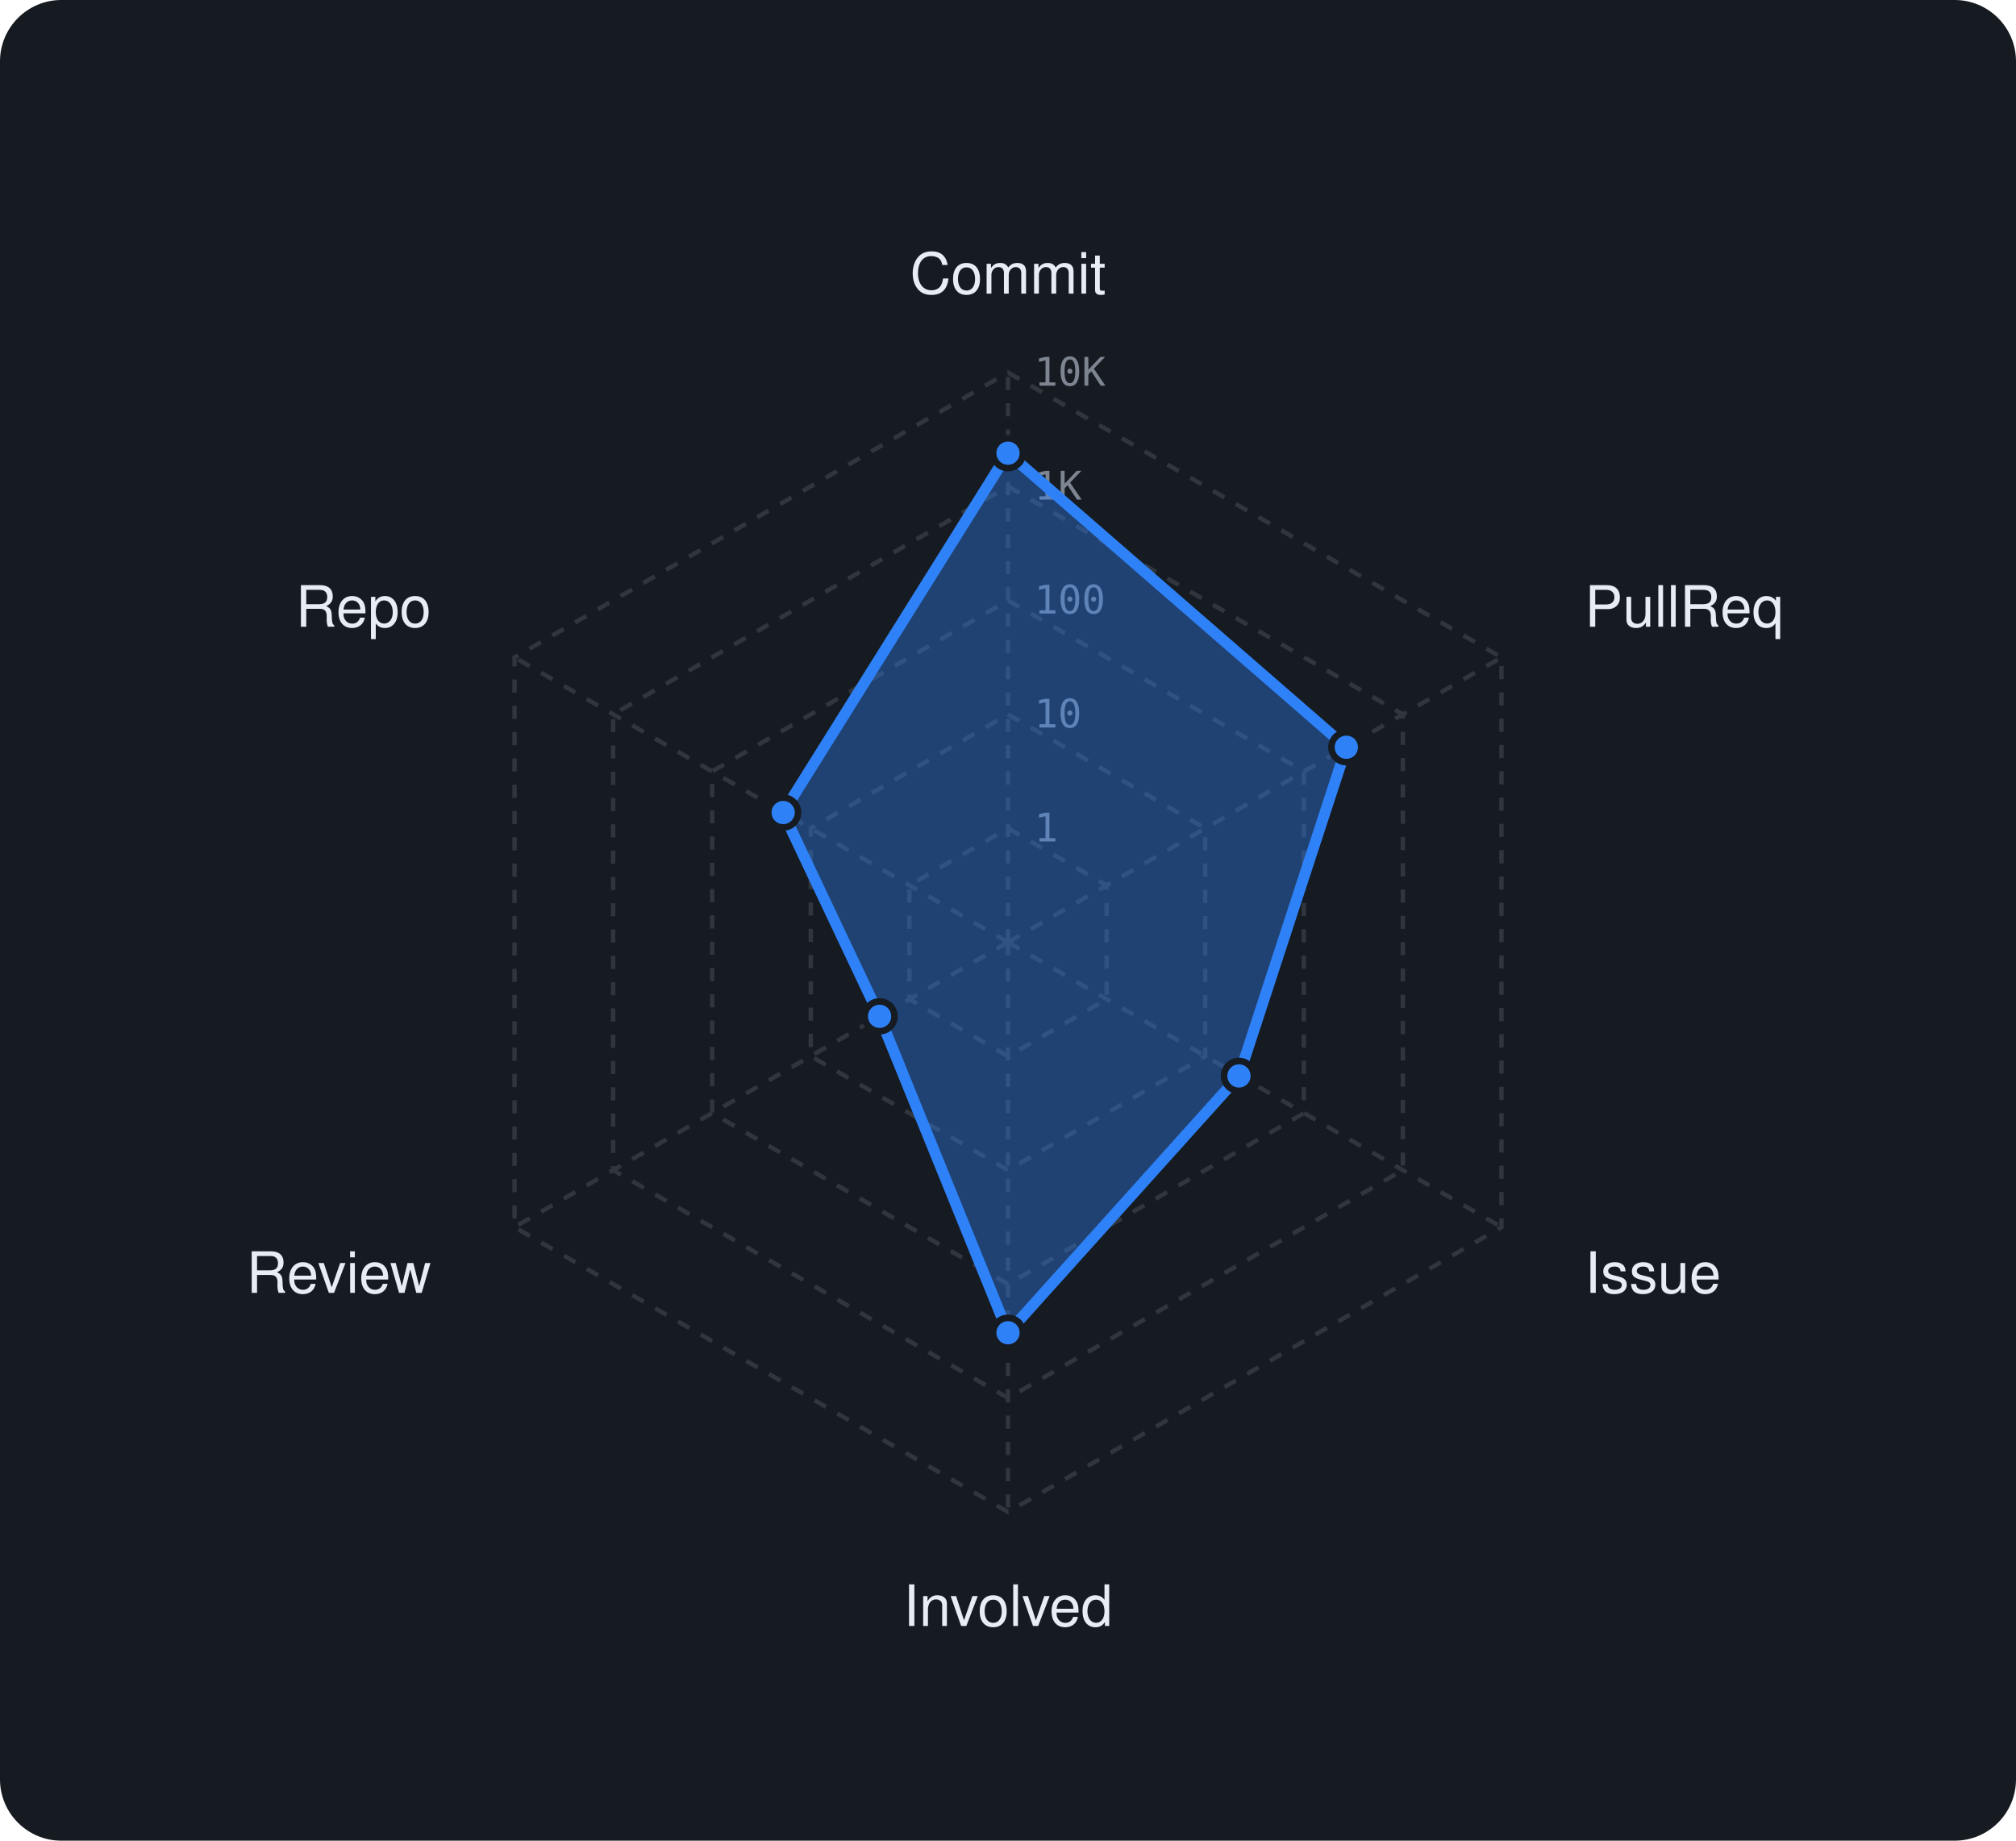
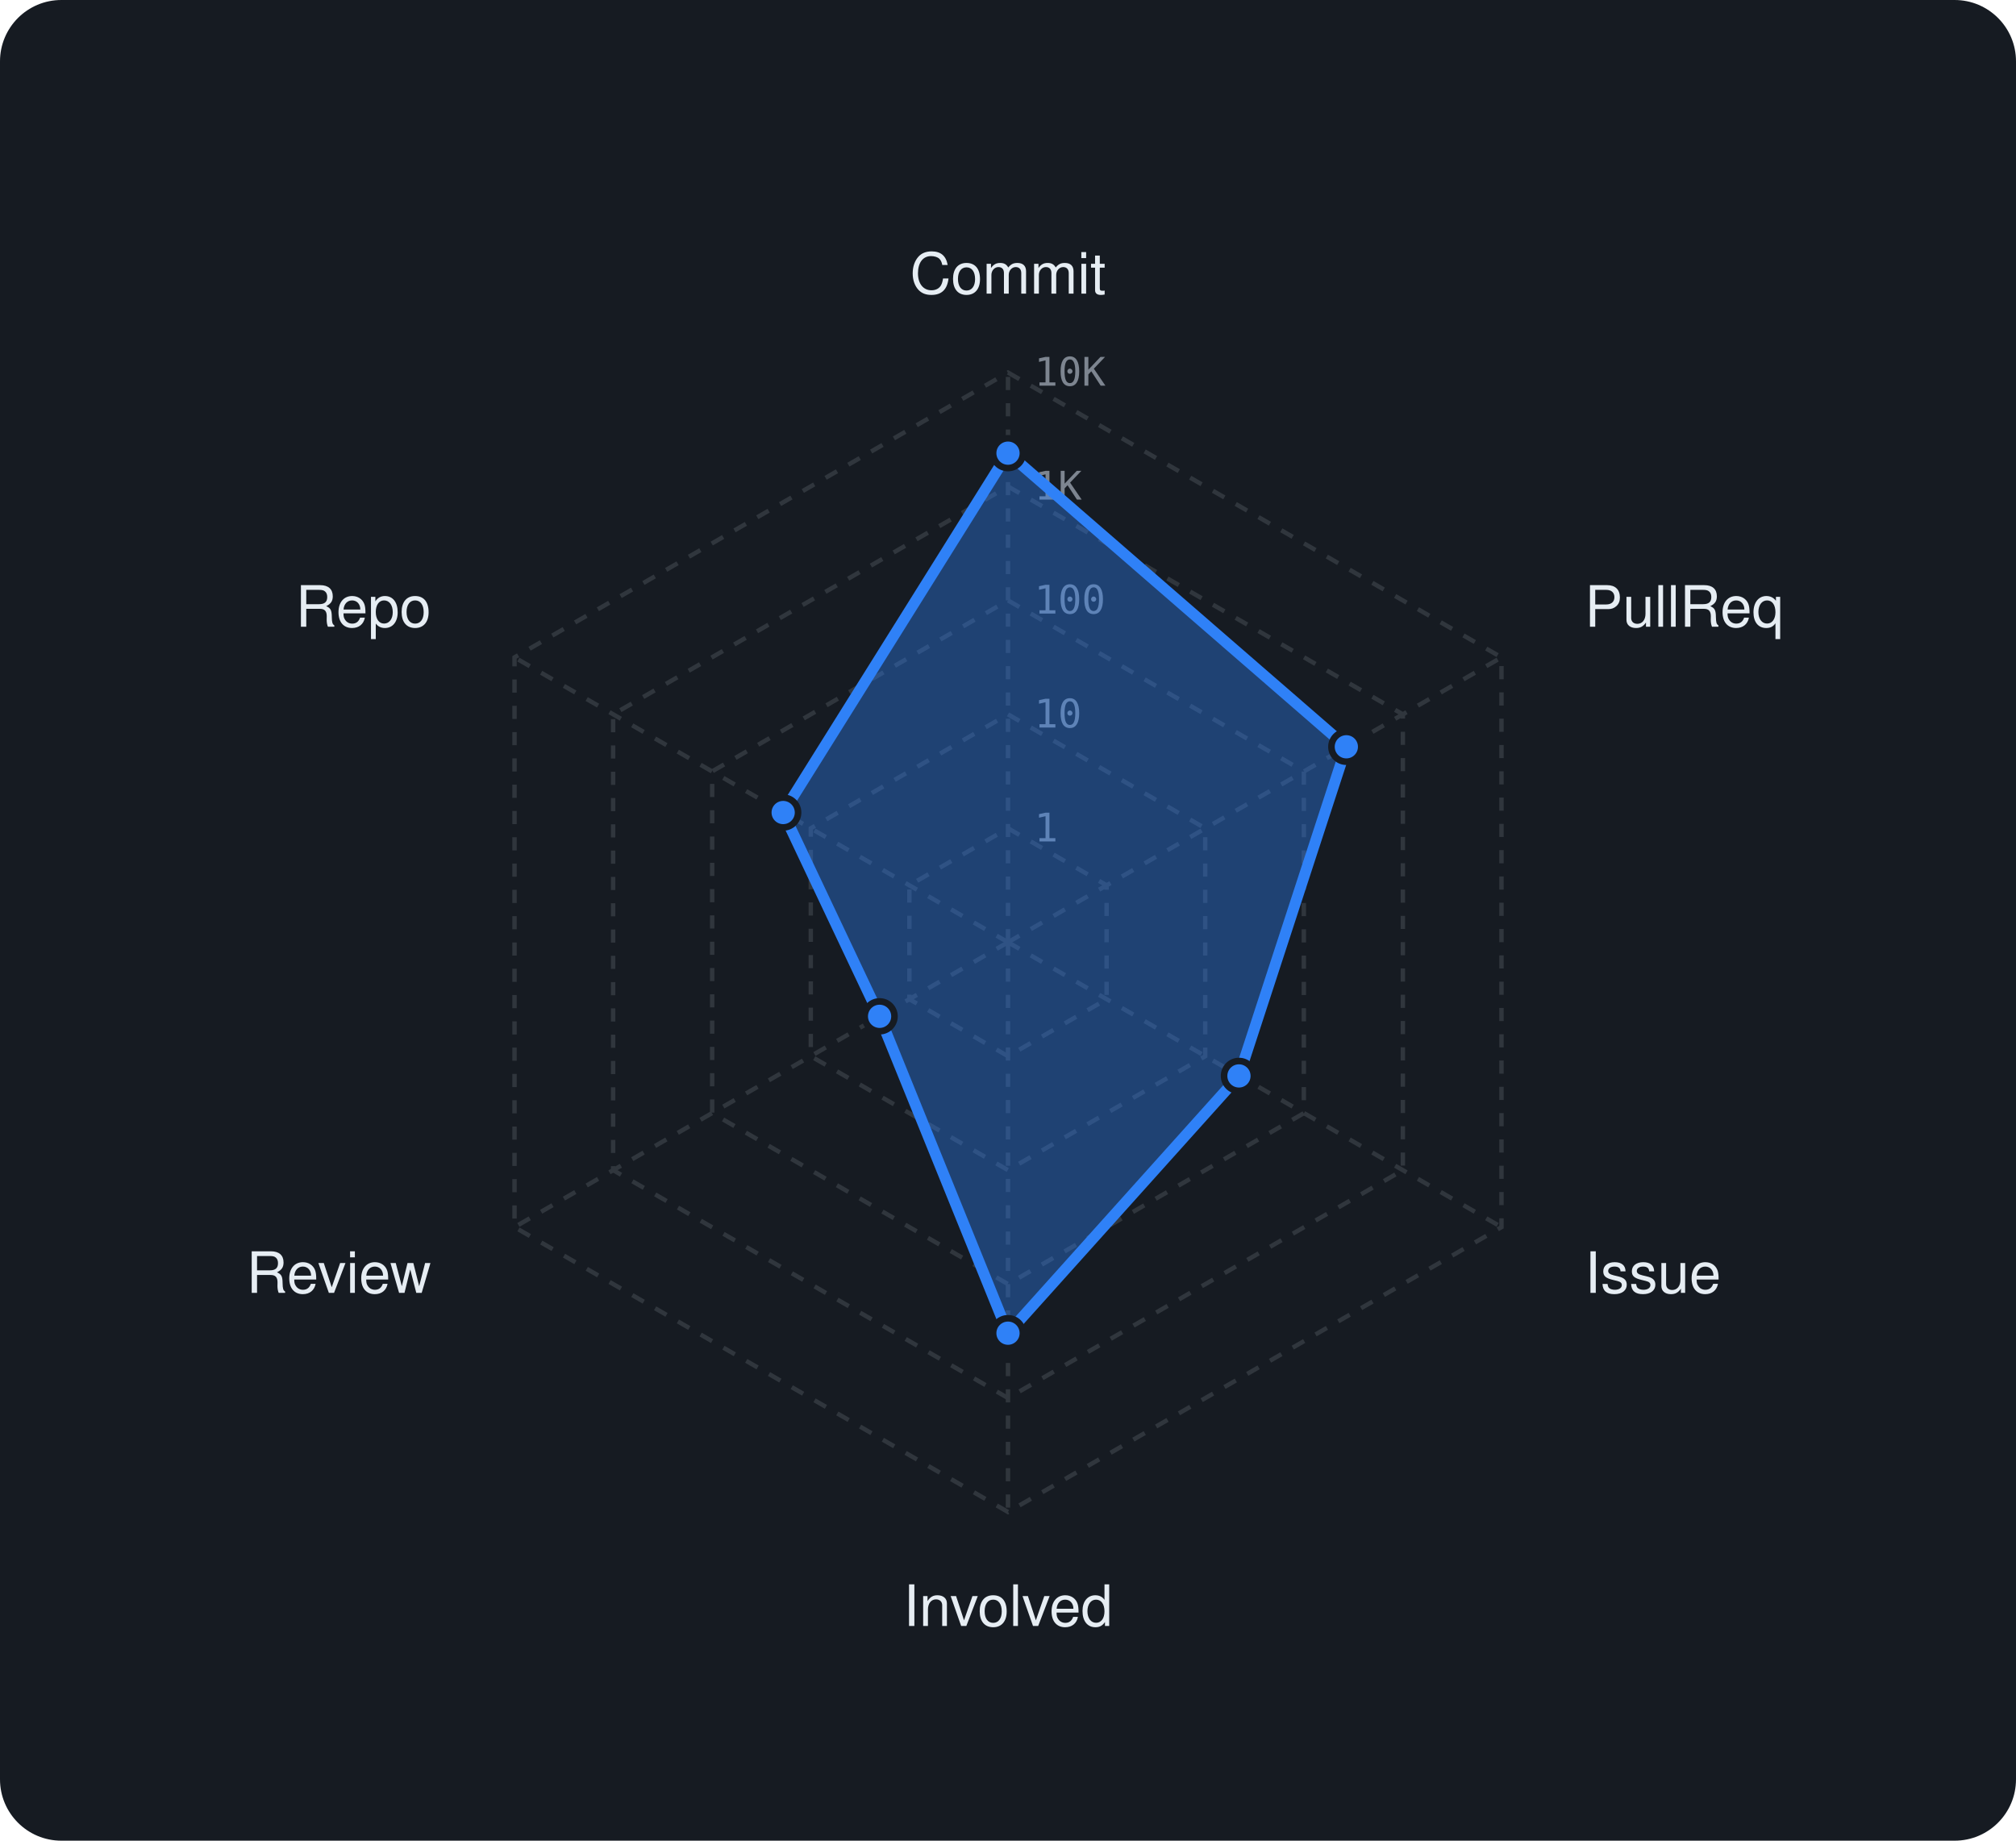
<svg xmlns="http://www.w3.org/2000/svg" viewBox="0 0 460 420" width="460" height="420" font-family="-apple-system,BlinkMacSystemFont,'Segoe UI',Helvetica,Arial,sans-serif">
  <rect width="460" height="420" rx="14" fill="#161b22" />
  <polygon points="230,189 252.5,202 252.5,228 230,241 207.5,228 207.5,202" fill="none" stroke="#30363d" stroke-width="1" stroke-dasharray="3 3" />
  <polygon points="230,163 275,189 275,241 230,267 185,241 185,189" fill="none" stroke="#30363d" stroke-width="1" stroke-dasharray="3 3" />
  <polygon points="230,137 297.5,176 297.5,254 230,293 162.5,254 162.5,176" fill="none" stroke="#30363d" stroke-width="1" stroke-dasharray="3 3" />
  <polygon points="230,111 320.1,163 320.1,267 230,319 139.9,267 139.9,163" fill="none" stroke="#30363d" stroke-width="1" stroke-dasharray="3 3" />
  <polygon points="230,85 342.6,150 342.6,280 230,345 117.4,280 117.4,150" fill="none" stroke="#30363d" stroke-width="1" stroke-dasharray="3 3" />
  <line x1="230" y1="215" x2="230" y2="85" stroke="#30363d" stroke-width="1" stroke-dasharray="3 3" />
  <line x1="230" y1="215" x2="342.6" y2="150" stroke="#30363d" stroke-width="1" stroke-dasharray="3 3" />
  <line x1="230" y1="215" x2="342.6" y2="280" stroke="#30363d" stroke-width="1" stroke-dasharray="3 3" />
  <line x1="230" y1="215" x2="230" y2="345" stroke="#30363d" stroke-width="1" stroke-dasharray="3 3" />
  <line x1="230" y1="215" x2="117.4" y2="280" stroke="#30363d" stroke-width="1" stroke-dasharray="3 3" />
  <line x1="230" y1="215" x2="117.4" y2="150" stroke="#30363d" stroke-width="1" stroke-dasharray="3 3" />
  <text x="236" y="192.0" font-size="9" font-family="monospace" fill="#7d8590">1</text>
  <text x="236" y="166.0" font-size="9" font-family="monospace" fill="#7d8590">10</text>
  <text x="236" y="140.0" font-size="9" font-family="monospace" fill="#7d8590">100</text>
  <text x="236" y="114.0" font-size="9" font-family="monospace" fill="#7d8590">1K</text>
  <text x="236" y="88.0" font-size="9" font-family="monospace" fill="#7d8590">10K</text>
  <text x="230.0" y="67.0" text-anchor="middle" font-size="13" fill="#e6edf3">Commit</text>
  <text x="361.6" y="143.0" text-anchor="start" font-size="13" fill="#e6edf3">PullReq</text>
  <text x="361.6" y="295.0" text-anchor="start" font-size="13" fill="#e6edf3">Issue</text>
  <text x="230.0" y="371.0" text-anchor="middle" font-size="13" fill="#e6edf3">Involved</text>
  <text x="98.4" y="295.0" text-anchor="end" font-size="13" fill="#e6edf3">Review</text>
  <text x="98.4" y="143.0" text-anchor="end" font-size="13" fill="#e6edf3">Repo</text>
-   <polygon points="230,103.4 307.2,170.5 282.7,245.5 230,304.1 200.7,231.9 178.7,185.4" fill="rgba(47,129,247,0.38)" stroke="#2f81f7" stroke-width="2.5" stroke-linejoin="round" />
+   <polygon points="230,103.4 307.2,170.4 282.7,245.5 230,304.2 200.7,231.9 178.7,185.4" fill="rgba(47,129,247,0.38)" stroke="#2f81f7" stroke-width="2.5" stroke-linejoin="round" />
  <circle cx="230" cy="103.4" r="3.4" fill="#2f81f7" stroke="#161b22" stroke-width="1.5" />
-   <circle cx="307.2" cy="170.5" r="3.4" fill="#2f81f7" stroke="#161b22" stroke-width="1.5" />
+   <circle cx="307.2" cy="170.4" r="3.4" fill="#2f81f7" stroke="#161b22" stroke-width="1.5" />
  <circle cx="282.7" cy="245.5" r="3.4" fill="#2f81f7" stroke="#161b22" stroke-width="1.5" />
-   <circle cx="230" cy="304.1" r="3.4" fill="#2f81f7" stroke="#161b22" stroke-width="1.5" />
+   <circle cx="230" cy="304.2" r="3.4" fill="#2f81f7" stroke="#161b22" stroke-width="1.5" />
  <circle cx="200.7" cy="231.9" r="3.4" fill="#2f81f7" stroke="#161b22" stroke-width="1.5" />
  <circle cx="178.7" cy="185.4" r="3.4" fill="#2f81f7" stroke="#161b22" stroke-width="1.5" />
</svg>
